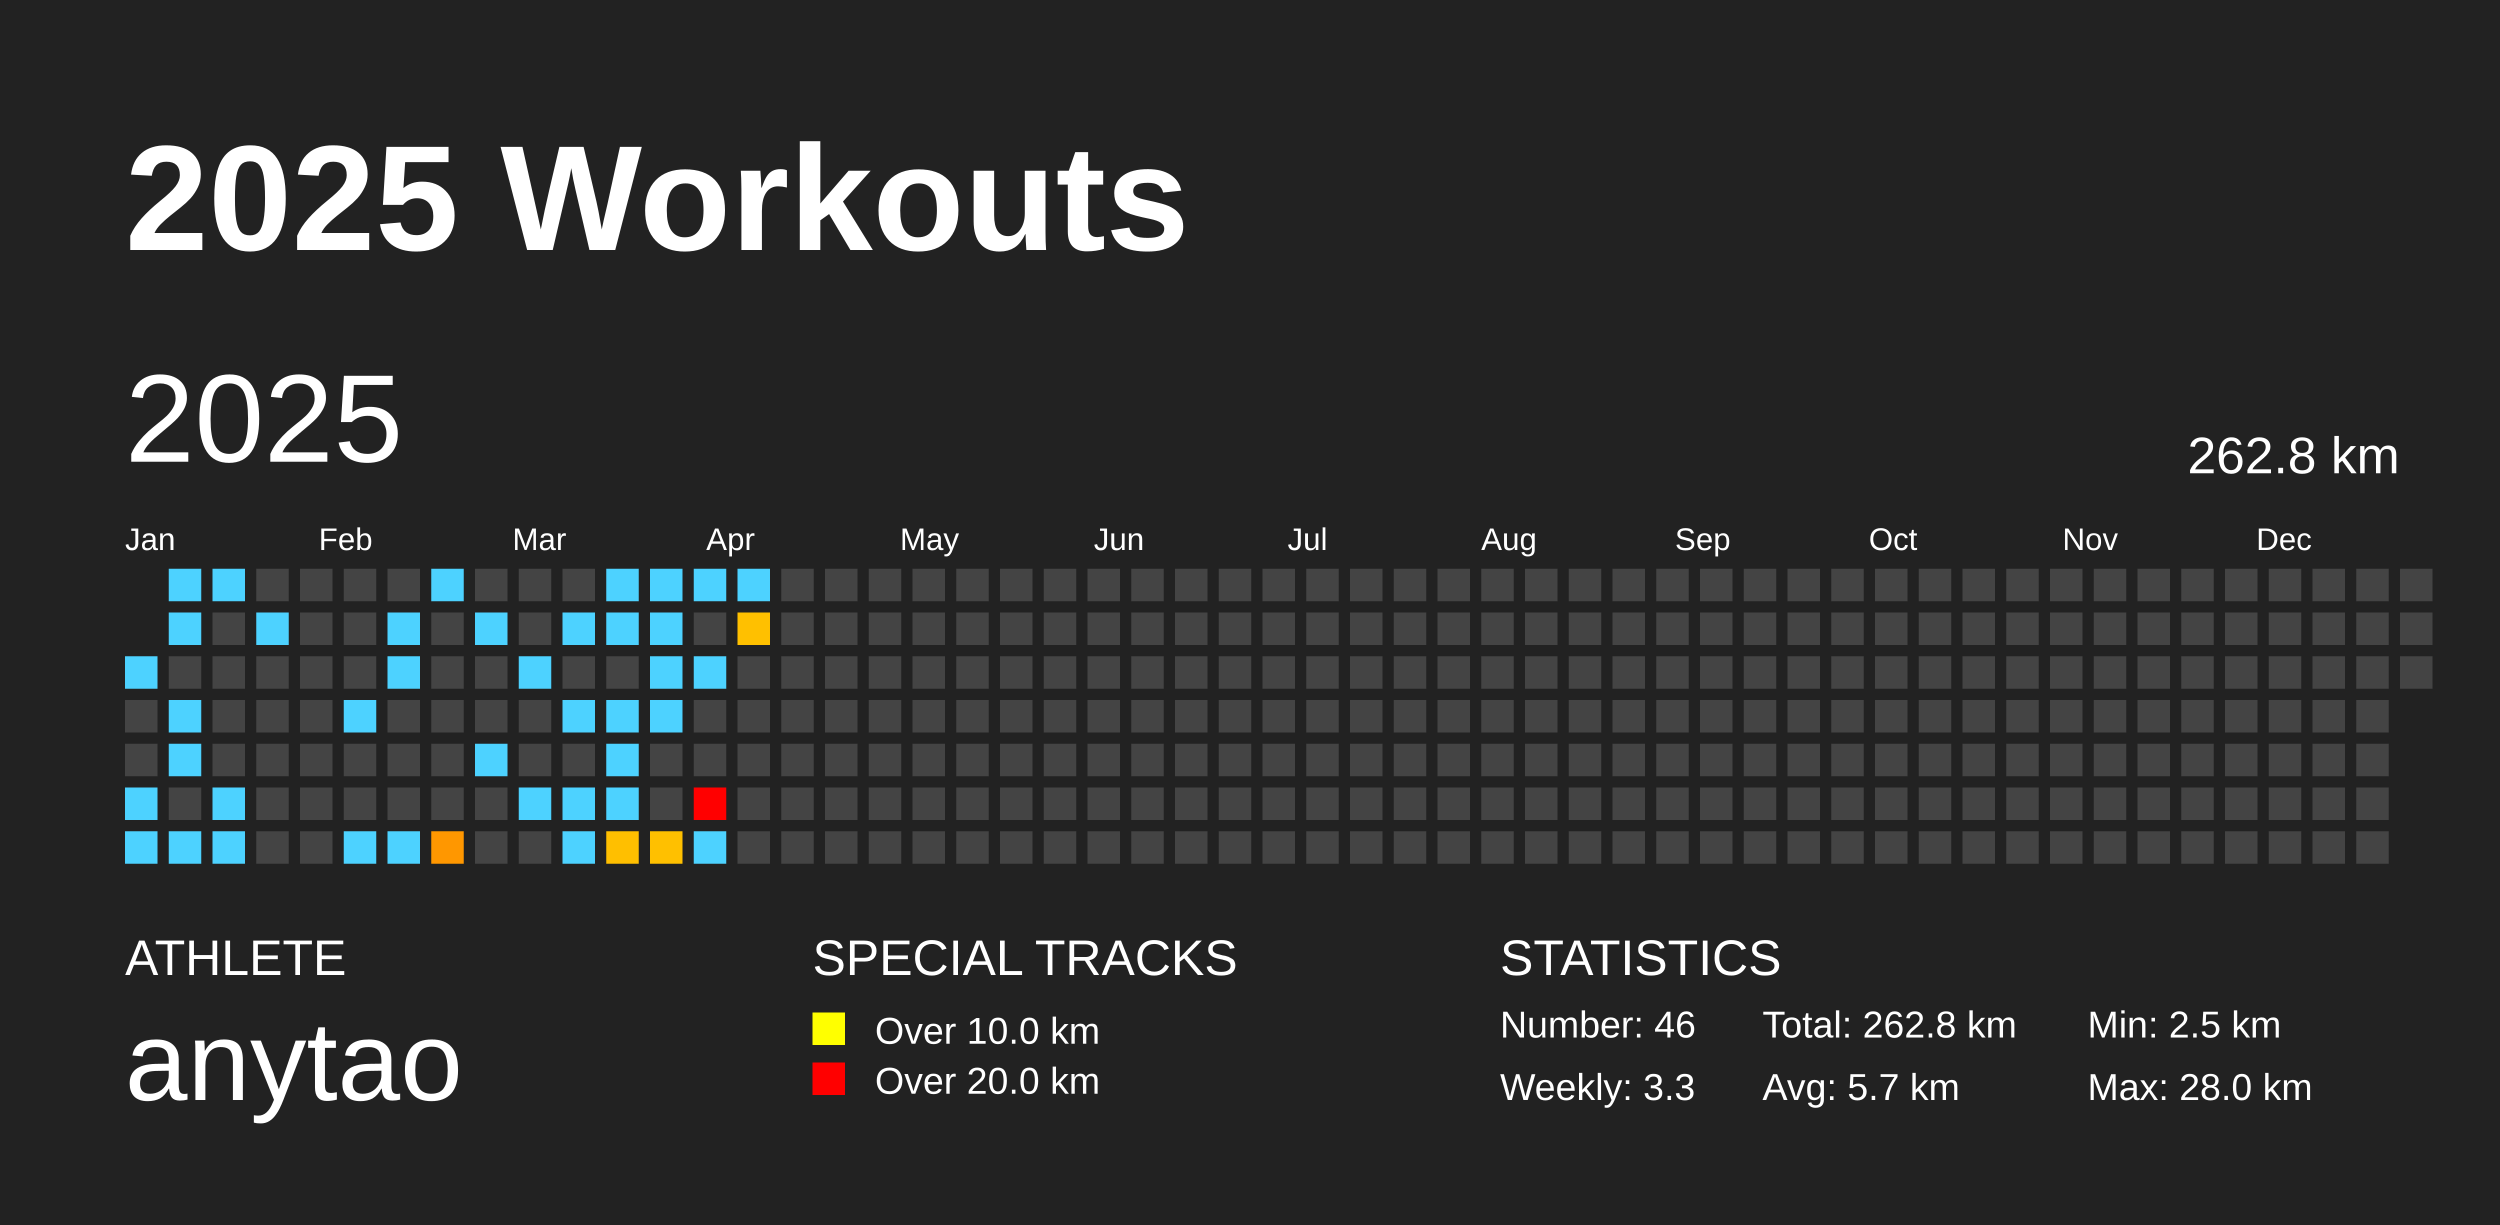
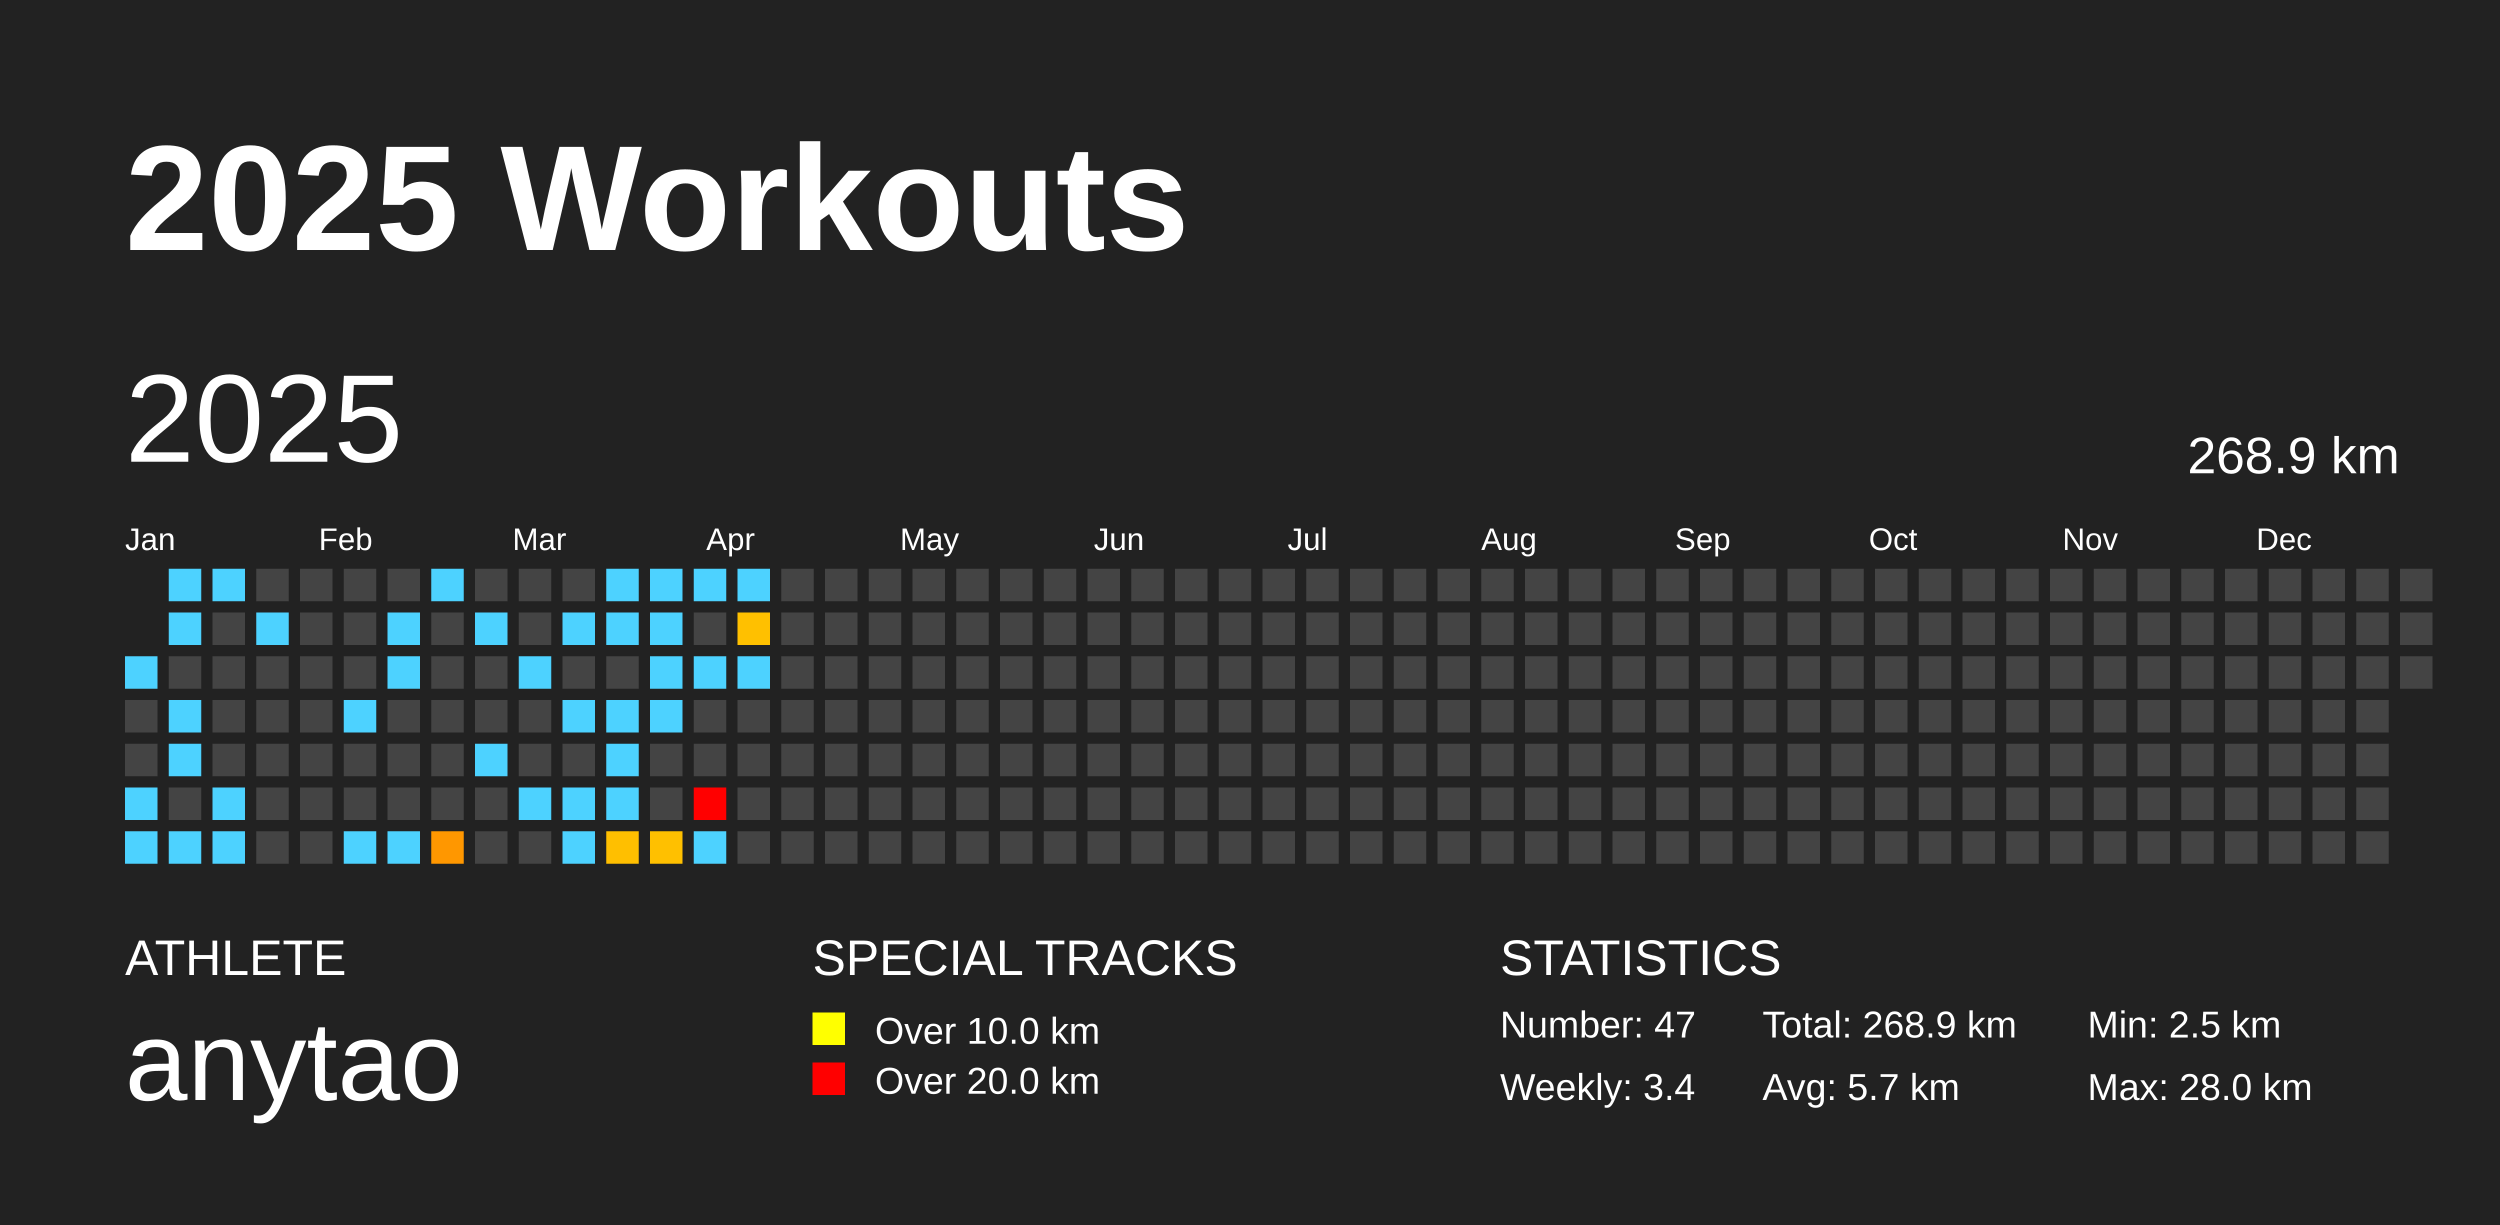
<svg xmlns="http://www.w3.org/2000/svg" baseProfile="full" height="98mm" version="1.1" viewBox="0,0,200,98" width="200mm">
  <defs />
  <rect fill="#222222" height="98" width="200" x="0" y="0" />
  <text fill="#FFFFFF" style="font-size:12px; font-family:Arial; font-weight:bold;" x="10" y="20">2025 Workouts</text>
  <text fill="#FFFFFF" style="font-size:4px; font-family:Arial" x="10" y="78">ATHLETE</text>
  <text fill="#FFFFFF" style="font-size:9px; font-family:Arial" x="10" y="88">anytao</text>
  <text fill="#FFFFFF" style="font-size:4px; font-family:Arial" x="65" y="78">SPECIAL TRACKS</text>
  <rect fill="yellow" height="2.6" width="2.6" x="65" y="81" />
  <text fill="#FFFFFF" style="font-size:3px; font-family:Arial" x="70" y="83.5">Over 10.0 km</text>
  <rect fill="red" height="2.6" width="2.6" x="65" y="85" />
  <text fill="#FFFFFF" style="font-size:3px; font-family:Arial" x="70" y="87.5">Over 20.0 km</text>
  <text fill="#FFFFFF" style="font-size:4px; font-family:Arial" x="120" y="78">STATISTICS</text>
-   <text fill="#FFFFFF" style="font-size:3px; font-family:Arial" x="120" y="83">Number: 46</text>
-   <text fill="#FFFFFF" style="font-size:3px; font-family:Arial" x="120" y="88">Weekly: 3.3</text>
-   <text fill="#FFFFFF" style="font-size:3px; font-family:Arial" x="141" y="83">Total: 262.8 km</text>
+   <text fill="#FFFFFF" style="font-size:3px; font-family:Arial" x="120" y="83">Number: 47</text>
+   <text fill="#FFFFFF" style="font-size:3px; font-family:Arial" x="120" y="88">Weekly: 3.4</text>
+   <text fill="#FFFFFF" style="font-size:3px; font-family:Arial" x="141" y="83">Total: 268.9 km</text>
  <text fill="#FFFFFF" style="font-size:3px; font-family:Arial" x="141" y="88">Avg: 5.7 km</text>
  <text fill="#FFFFFF" style="font-size:3px; font-family:Arial" x="167" y="83">Min: 2.5 km</text>
  <text fill="#FFFFFF" style="font-size:3px; font-family:Arial" x="167" y="88">Max: 28.0 km</text>
  <text dominant-baseline="hanging" fill="#FFFFFF" style="font-size:10.0px; font-family:Arial;" x="10" y="30">2025</text>
-   <text dominant-baseline="hanging" fill="#FFFFFF" style="font-size:4.125px; font-family:Arial;" x="175" y="35">262.8 km</text>
+   <text dominant-baseline="hanging" fill="#FFFFFF" style="font-size:4.125px; font-family:Arial;" x="175" y="35">268.9 km</text>
  <text fill="#FFFFFF" style="font-size:2.5px; font-family:Arial" x="10.0" y="44">Jan</text>
  <text fill="#FFFFFF" style="font-size:2.5px; font-family:Arial" x="25.5" y="44">Feb</text>
  <text fill="#FFFFFF" style="font-size:2.5px; font-family:Arial" x="41.0" y="44">Mar</text>
  <text fill="#FFFFFF" style="font-size:2.5px; font-family:Arial" x="56.5" y="44">Apr</text>
  <text fill="#FFFFFF" style="font-size:2.5px; font-family:Arial" x="72.0" y="44">May</text>
  <text fill="#FFFFFF" style="font-size:2.5px; font-family:Arial" x="87.5" y="44">Jun</text>
  <text fill="#FFFFFF" style="font-size:2.5px; font-family:Arial" x="103.0" y="44">Jul</text>
  <text fill="#FFFFFF" style="font-size:2.5px; font-family:Arial" x="118.5" y="44">Aug</text>
  <text fill="#FFFFFF" style="font-size:2.5px; font-family:Arial" x="134.0" y="44">Sep</text>
  <text fill="#FFFFFF" style="font-size:2.5px; font-family:Arial" x="149.5" y="44">Oct</text>
  <text fill="#FFFFFF" style="font-size:2.5px; font-family:Arial" x="165.0" y="44">Nov</text>
  <text fill="#FFFFFF" style="font-size:2.5px; font-family:Arial" x="180.5" y="44">Dec</text>
  <rect fill="#4dd2ff" height="2.6" width="2.6" x="10.0" y="52.5" />
  <rect fill="#444444" height="2.6" width="2.6" x="10.0" y="56.0" />
  <rect fill="#444444" height="2.6" width="2.6" x="10.0" y="59.5" />
  <rect fill="#4dd2ff" height="2.6" width="2.6" x="10.0" y="63.0" />
  <rect fill="#4dd2ff" height="2.6" width="2.6" x="10.0" y="66.5" />
  <rect fill="#4dd2ff" height="2.6" width="2.6" x="13.5" y="45.5" />
  <rect fill="#4dd2ff" height="2.6" width="2.6" x="13.5" y="49.0" />
  <rect fill="#444444" height="2.6" width="2.6" x="13.5" y="52.5" />
  <rect fill="#4dd2ff" height="2.6" width="2.6" x="13.5" y="56.0" />
  <rect fill="#4dd2ff" height="2.6" width="2.6" x="13.5" y="59.5" />
  <rect fill="#444444" height="2.6" width="2.6" x="13.5" y="63.0" />
  <rect fill="#4dd2ff" height="2.6" width="2.6" x="13.5" y="66.5" />
  <rect fill="#4dd2ff" height="2.6" width="2.6" x="17.0" y="45.5" />
  <rect fill="#444444" height="2.6" width="2.6" x="17.0" y="49.0" />
  <rect fill="#444444" height="2.6" width="2.6" x="17.0" y="52.5" />
  <rect fill="#444444" height="2.6" width="2.6" x="17.0" y="56.0" />
  <rect fill="#444444" height="2.6" width="2.6" x="17.0" y="59.5" />
  <rect fill="#4dd2ff" height="2.6" width="2.6" x="17.0" y="63.0" />
  <rect fill="#4dd2ff" height="2.6" width="2.6" x="17.0" y="66.5" />
  <rect fill="#444444" height="2.6" width="2.6" x="20.5" y="45.5" />
  <rect fill="#4dd2ff" height="2.6" width="2.6" x="20.5" y="49.0" />
  <rect fill="#444444" height="2.6" width="2.6" x="20.5" y="52.5" />
  <rect fill="#444444" height="2.6" width="2.6" x="20.5" y="56.0" />
  <rect fill="#444444" height="2.6" width="2.6" x="20.5" y="59.5" />
  <rect fill="#444444" height="2.6" width="2.6" x="20.5" y="63.0" />
  <rect fill="#444444" height="2.6" width="2.6" x="20.5" y="66.5" />
  <rect fill="#444444" height="2.6" width="2.6" x="24.0" y="45.5" />
  <rect fill="#444444" height="2.6" width="2.6" x="24.0" y="49.0" />
  <rect fill="#444444" height="2.6" width="2.6" x="24.0" y="52.5" />
  <rect fill="#444444" height="2.6" width="2.6" x="24.0" y="56.0" />
  <rect fill="#444444" height="2.6" width="2.6" x="24.0" y="59.5" />
  <rect fill="#444444" height="2.6" width="2.6" x="24.0" y="63.0" />
  <rect fill="#444444" height="2.6" width="2.6" x="24.0" y="66.5" />
  <rect fill="#444444" height="2.6" width="2.6" x="27.5" y="45.5" />
  <rect fill="#444444" height="2.6" width="2.6" x="27.5" y="49.0" />
  <rect fill="#444444" height="2.6" width="2.6" x="27.5" y="52.5" />
  <rect fill="#4dd2ff" height="2.6" width="2.6" x="27.5" y="56.0" />
  <rect fill="#444444" height="2.6" width="2.6" x="27.5" y="59.5" />
  <rect fill="#444444" height="2.6" width="2.6" x="27.5" y="63.0" />
  <rect fill="#4dd2ff" height="2.6" width="2.6" x="27.5" y="66.5" />
  <rect fill="#444444" height="2.6" width="2.6" x="31.0" y="45.5" />
  <rect fill="#4dd2ff" height="2.6" width="2.6" x="31.0" y="49.0" />
  <rect fill="#4dd2ff" height="2.6" width="2.6" x="31.0" y="52.5" />
  <rect fill="#444444" height="2.6" width="2.6" x="31.0" y="56.0" />
  <rect fill="#444444" height="2.6" width="2.6" x="31.0" y="59.5" />
  <rect fill="#444444" height="2.6" width="2.6" x="31.0" y="63.0" />
  <rect fill="#4dd2ff" height="2.6" width="2.6" x="31.0" y="66.5" />
  <rect fill="#4dd2ff" height="2.6" width="2.6" x="34.5" y="45.5" />
  <rect fill="#444444" height="2.6" width="2.6" x="34.5" y="49.0" />
  <rect fill="#444444" height="2.6" width="2.6" x="34.5" y="52.5" />
  <rect fill="#444444" height="2.6" width="2.6" x="34.5" y="56.0" />
  <rect fill="#444444" height="2.6" width="2.6" x="34.5" y="59.5" />
  <rect fill="#444444" height="2.6" width="2.6" x="34.5" y="63.0" />
  <rect fill="#ff9700" height="2.6" width="2.6" x="34.5" y="66.5" />
  <rect fill="#444444" height="2.6" width="2.6" x="38.0" y="45.5" />
  <rect fill="#4dd2ff" height="2.6" width="2.6" x="38.0" y="49.0" />
  <rect fill="#444444" height="2.6" width="2.6" x="38.0" y="52.5" />
  <rect fill="#444444" height="2.6" width="2.6" x="38.0" y="56.0" />
  <rect fill="#4dd2ff" height="2.6" width="2.6" x="38.0" y="59.5" />
  <rect fill="#444444" height="2.6" width="2.6" x="38.0" y="63.0" />
  <rect fill="#444444" height="2.6" width="2.6" x="38.0" y="66.5" />
  <rect fill="#444444" height="2.6" width="2.6" x="41.5" y="45.5" />
  <rect fill="#444444" height="2.6" width="2.6" x="41.5" y="49.0" />
  <rect fill="#4dd2ff" height="2.6" width="2.6" x="41.5" y="52.5" />
  <rect fill="#444444" height="2.6" width="2.6" x="41.5" y="56.0" />
  <rect fill="#444444" height="2.6" width="2.6" x="41.5" y="59.5" />
  <rect fill="#4dd2ff" height="2.6" width="2.6" x="41.5" y="63.0" />
  <rect fill="#444444" height="2.6" width="2.6" x="41.5" y="66.5" />
  <rect fill="#444444" height="2.6" width="2.6" x="45.0" y="45.5" />
  <rect fill="#4dd2ff" height="2.6" width="2.6" x="45.0" y="49.0" />
  <rect fill="#444444" height="2.6" width="2.6" x="45.0" y="52.5" />
  <rect fill="#4dd2ff" height="2.6" width="2.6" x="45.0" y="56.0" />
  <rect fill="#444444" height="2.6" width="2.6" x="45.0" y="59.5" />
  <rect fill="#4dd2ff" height="2.6" width="2.6" x="45.0" y="63.0" />
  <rect fill="#4dd2ff" height="2.6" width="2.6" x="45.0" y="66.5" />
  <rect fill="#4dd2ff" height="2.6" width="2.6" x="48.5" y="45.5" />
  <rect fill="#4dd2ff" height="2.6" width="2.6" x="48.5" y="49.0" />
  <rect fill="#444444" height="2.6" width="2.6" x="48.5" y="52.5" />
  <rect fill="#4dd2ff" height="2.6" width="2.6" x="48.5" y="56.0" />
  <rect fill="#4dd2ff" height="2.6" width="2.6" x="48.5" y="59.5" />
  <rect fill="#4dd2ff" height="2.6" width="2.6" x="48.5" y="63.0" />
  <rect fill="#ffbf00" height="2.6" width="2.6" x="48.5" y="66.5" />
  <rect fill="#4dd2ff" height="2.6" width="2.6" x="52.0" y="45.5" />
  <rect fill="#4dd2ff" height="2.6" width="2.6" x="52.0" y="49.0" />
  <rect fill="#4dd2ff" height="2.6" width="2.6" x="52.0" y="52.5" />
  <rect fill="#4dd2ff" height="2.6" width="2.6" x="52.0" y="56.0" />
  <rect fill="#444444" height="2.6" width="2.6" x="52.0" y="59.5" />
  <rect fill="#444444" height="2.6" width="2.6" x="52.0" y="63.0" />
  <rect fill="#ffc000" height="2.6" width="2.6" x="52.0" y="66.5" />
  <rect fill="#4dd2ff" height="2.6" width="2.6" x="55.5" y="45.5" />
  <rect fill="#444444" height="2.6" width="2.6" x="55.5" y="49.0" />
  <rect fill="#4dd2ff" height="2.6" width="2.6" x="55.5" y="52.5" />
  <rect fill="#444444" height="2.6" width="2.6" x="55.5" y="56.0" />
  <rect fill="#444444" height="2.6" width="2.6" x="55.5" y="59.5" />
  <rect fill="red" height="2.6" width="2.6" x="55.5" y="63.0" />
  <rect fill="#4dd2ff" height="2.6" width="2.6" x="55.5" y="66.5" />
  <rect fill="#4dd2ff" height="2.6" width="2.6" x="59.0" y="45.5" />
  <rect fill="#ffc000" height="2.6" width="2.6" x="59.0" y="49.0" />
-   <rect fill="#444444" height="2.6" width="2.6" x="59.0" y="52.5" />
+   <rect fill="#4dd2ff" height="2.6" width="2.6" x="59.0" y="52.5" />
  <rect fill="#444444" height="2.6" width="2.6" x="59.0" y="56.0" />
  <rect fill="#444444" height="2.6" width="2.6" x="59.0" y="59.5" />
  <rect fill="#444444" height="2.6" width="2.6" x="59.0" y="63.0" />
  <rect fill="#444444" height="2.6" width="2.6" x="59.0" y="66.5" />
  <rect fill="#444444" height="2.6" width="2.6" x="62.5" y="45.5" />
  <rect fill="#444444" height="2.6" width="2.6" x="62.5" y="49.0" />
  <rect fill="#444444" height="2.6" width="2.6" x="62.5" y="52.5" />
  <rect fill="#444444" height="2.6" width="2.6" x="62.5" y="56.0" />
  <rect fill="#444444" height="2.6" width="2.6" x="62.5" y="59.5" />
  <rect fill="#444444" height="2.6" width="2.6" x="62.5" y="63.0" />
  <rect fill="#444444" height="2.6" width="2.6" x="62.5" y="66.5" />
  <rect fill="#444444" height="2.6" width="2.6" x="66.0" y="45.5" />
  <rect fill="#444444" height="2.6" width="2.6" x="66.0" y="49.0" />
  <rect fill="#444444" height="2.6" width="2.6" x="66.0" y="52.5" />
  <rect fill="#444444" height="2.6" width="2.6" x="66.0" y="56.0" />
  <rect fill="#444444" height="2.6" width="2.6" x="66.0" y="59.5" />
  <rect fill="#444444" height="2.6" width="2.6" x="66.0" y="63.0" />
  <rect fill="#444444" height="2.6" width="2.6" x="66.0" y="66.5" />
  <rect fill="#444444" height="2.6" width="2.6" x="69.5" y="45.5" />
  <rect fill="#444444" height="2.6" width="2.6" x="69.5" y="49.0" />
  <rect fill="#444444" height="2.6" width="2.6" x="69.5" y="52.5" />
  <rect fill="#444444" height="2.6" width="2.6" x="69.5" y="56.0" />
  <rect fill="#444444" height="2.6" width="2.6" x="69.5" y="59.5" />
  <rect fill="#444444" height="2.6" width="2.6" x="69.5" y="63.0" />
  <rect fill="#444444" height="2.6" width="2.6" x="69.5" y="66.5" />
  <rect fill="#444444" height="2.6" width="2.6" x="73.0" y="45.5" />
  <rect fill="#444444" height="2.6" width="2.6" x="73.0" y="49.0" />
  <rect fill="#444444" height="2.6" width="2.6" x="73.0" y="52.5" />
  <rect fill="#444444" height="2.6" width="2.6" x="73.0" y="56.0" />
  <rect fill="#444444" height="2.6" width="2.6" x="73.0" y="59.5" />
  <rect fill="#444444" height="2.6" width="2.6" x="73.0" y="63.0" />
  <rect fill="#444444" height="2.6" width="2.6" x="73.0" y="66.5" />
  <rect fill="#444444" height="2.6" width="2.6" x="76.5" y="45.5" />
  <rect fill="#444444" height="2.6" width="2.6" x="76.5" y="49.0" />
  <rect fill="#444444" height="2.6" width="2.6" x="76.5" y="52.5" />
  <rect fill="#444444" height="2.6" width="2.6" x="76.5" y="56.0" />
  <rect fill="#444444" height="2.6" width="2.6" x="76.5" y="59.5" />
  <rect fill="#444444" height="2.6" width="2.6" x="76.5" y="63.0" />
  <rect fill="#444444" height="2.6" width="2.6" x="76.5" y="66.5" />
  <rect fill="#444444" height="2.6" width="2.6" x="80.0" y="45.5" />
  <rect fill="#444444" height="2.6" width="2.6" x="80.0" y="49.0" />
  <rect fill="#444444" height="2.6" width="2.6" x="80.0" y="52.5" />
  <rect fill="#444444" height="2.6" width="2.6" x="80.0" y="56.0" />
  <rect fill="#444444" height="2.6" width="2.6" x="80.0" y="59.5" />
  <rect fill="#444444" height="2.6" width="2.6" x="80.0" y="63.0" />
  <rect fill="#444444" height="2.6" width="2.6" x="80.0" y="66.5" />
  <rect fill="#444444" height="2.6" width="2.6" x="83.5" y="45.5" />
  <rect fill="#444444" height="2.6" width="2.6" x="83.5" y="49.0" />
  <rect fill="#444444" height="2.6" width="2.6" x="83.5" y="52.5" />
  <rect fill="#444444" height="2.6" width="2.6" x="83.5" y="56.0" />
  <rect fill="#444444" height="2.6" width="2.6" x="83.5" y="59.5" />
  <rect fill="#444444" height="2.6" width="2.6" x="83.5" y="63.0" />
  <rect fill="#444444" height="2.6" width="2.6" x="83.5" y="66.5" />
  <rect fill="#444444" height="2.6" width="2.6" x="87.0" y="45.5" />
  <rect fill="#444444" height="2.6" width="2.6" x="87.0" y="49.0" />
  <rect fill="#444444" height="2.6" width="2.6" x="87.0" y="52.5" />
  <rect fill="#444444" height="2.6" width="2.6" x="87.0" y="56.0" />
  <rect fill="#444444" height="2.6" width="2.6" x="87.0" y="59.5" />
  <rect fill="#444444" height="2.6" width="2.6" x="87.0" y="63.0" />
  <rect fill="#444444" height="2.6" width="2.6" x="87.0" y="66.5" />
  <rect fill="#444444" height="2.6" width="2.6" x="90.5" y="45.5" />
  <rect fill="#444444" height="2.6" width="2.6" x="90.5" y="49.0" />
  <rect fill="#444444" height="2.6" width="2.6" x="90.5" y="52.5" />
  <rect fill="#444444" height="2.6" width="2.6" x="90.5" y="56.0" />
  <rect fill="#444444" height="2.6" width="2.6" x="90.5" y="59.5" />
  <rect fill="#444444" height="2.6" width="2.6" x="90.5" y="63.0" />
  <rect fill="#444444" height="2.6" width="2.6" x="90.5" y="66.5" />
  <rect fill="#444444" height="2.6" width="2.6" x="94.0" y="45.5" />
  <rect fill="#444444" height="2.6" width="2.6" x="94.0" y="49.0" />
  <rect fill="#444444" height="2.6" width="2.6" x="94.0" y="52.5" />
  <rect fill="#444444" height="2.6" width="2.6" x="94.0" y="56.0" />
  <rect fill="#444444" height="2.6" width="2.6" x="94.0" y="59.5" />
  <rect fill="#444444" height="2.6" width="2.6" x="94.0" y="63.0" />
  <rect fill="#444444" height="2.6" width="2.6" x="94.0" y="66.5" />
  <rect fill="#444444" height="2.6" width="2.6" x="97.5" y="45.5" />
  <rect fill="#444444" height="2.6" width="2.6" x="97.5" y="49.0" />
  <rect fill="#444444" height="2.6" width="2.6" x="97.5" y="52.5" />
  <rect fill="#444444" height="2.6" width="2.6" x="97.5" y="56.0" />
  <rect fill="#444444" height="2.6" width="2.6" x="97.5" y="59.5" />
  <rect fill="#444444" height="2.6" width="2.6" x="97.5" y="63.0" />
  <rect fill="#444444" height="2.6" width="2.6" x="97.5" y="66.5" />
  <rect fill="#444444" height="2.6" width="2.6" x="101.0" y="45.5" />
  <rect fill="#444444" height="2.6" width="2.6" x="101.0" y="49.0" />
  <rect fill="#444444" height="2.6" width="2.6" x="101.0" y="52.5" />
  <rect fill="#444444" height="2.6" width="2.6" x="101.0" y="56.0" />
  <rect fill="#444444" height="2.6" width="2.6" x="101.0" y="59.5" />
  <rect fill="#444444" height="2.6" width="2.6" x="101.0" y="63.0" />
  <rect fill="#444444" height="2.6" width="2.6" x="101.0" y="66.5" />
  <rect fill="#444444" height="2.6" width="2.6" x="104.5" y="45.5" />
  <rect fill="#444444" height="2.6" width="2.6" x="104.5" y="49.0" />
  <rect fill="#444444" height="2.6" width="2.6" x="104.5" y="52.5" />
  <rect fill="#444444" height="2.6" width="2.6" x="104.5" y="56.0" />
  <rect fill="#444444" height="2.6" width="2.6" x="104.5" y="59.5" />
  <rect fill="#444444" height="2.6" width="2.6" x="104.5" y="63.0" />
  <rect fill="#444444" height="2.6" width="2.6" x="104.5" y="66.5" />
  <rect fill="#444444" height="2.6" width="2.6" x="108.0" y="45.5" />
  <rect fill="#444444" height="2.6" width="2.6" x="108.0" y="49.0" />
  <rect fill="#444444" height="2.6" width="2.6" x="108.0" y="52.5" />
  <rect fill="#444444" height="2.6" width="2.6" x="108.0" y="56.0" />
  <rect fill="#444444" height="2.6" width="2.6" x="108.0" y="59.5" />
  <rect fill="#444444" height="2.6" width="2.6" x="108.0" y="63.0" />
  <rect fill="#444444" height="2.6" width="2.6" x="108.0" y="66.5" />
  <rect fill="#444444" height="2.6" width="2.6" x="111.5" y="45.5" />
  <rect fill="#444444" height="2.6" width="2.6" x="111.5" y="49.0" />
  <rect fill="#444444" height="2.6" width="2.6" x="111.5" y="52.5" />
  <rect fill="#444444" height="2.6" width="2.6" x="111.5" y="56.0" />
  <rect fill="#444444" height="2.6" width="2.6" x="111.5" y="59.5" />
  <rect fill="#444444" height="2.6" width="2.6" x="111.5" y="63.0" />
  <rect fill="#444444" height="2.6" width="2.6" x="111.5" y="66.5" />
  <rect fill="#444444" height="2.6" width="2.6" x="115.0" y="45.5" />
  <rect fill="#444444" height="2.6" width="2.6" x="115.0" y="49.0" />
  <rect fill="#444444" height="2.6" width="2.6" x="115.0" y="52.5" />
  <rect fill="#444444" height="2.6" width="2.6" x="115.0" y="56.0" />
  <rect fill="#444444" height="2.6" width="2.6" x="115.0" y="59.5" />
  <rect fill="#444444" height="2.6" width="2.6" x="115.0" y="63.0" />
  <rect fill="#444444" height="2.6" width="2.6" x="115.0" y="66.5" />
  <rect fill="#444444" height="2.6" width="2.6" x="118.5" y="45.5" />
  <rect fill="#444444" height="2.6" width="2.6" x="118.5" y="49.0" />
  <rect fill="#444444" height="2.6" width="2.6" x="118.5" y="52.5" />
  <rect fill="#444444" height="2.6" width="2.6" x="118.5" y="56.0" />
  <rect fill="#444444" height="2.6" width="2.6" x="118.5" y="59.5" />
  <rect fill="#444444" height="2.6" width="2.6" x="118.5" y="63.0" />
  <rect fill="#444444" height="2.6" width="2.6" x="118.5" y="66.5" />
  <rect fill="#444444" height="2.6" width="2.6" x="122.0" y="45.5" />
  <rect fill="#444444" height="2.6" width="2.6" x="122.0" y="49.0" />
  <rect fill="#444444" height="2.6" width="2.6" x="122.0" y="52.5" />
  <rect fill="#444444" height="2.6" width="2.6" x="122.0" y="56.0" />
  <rect fill="#444444" height="2.6" width="2.6" x="122.0" y="59.5" />
  <rect fill="#444444" height="2.6" width="2.6" x="122.0" y="63.0" />
  <rect fill="#444444" height="2.6" width="2.6" x="122.0" y="66.5" />
  <rect fill="#444444" height="2.6" width="2.6" x="125.5" y="45.5" />
  <rect fill="#444444" height="2.6" width="2.6" x="125.5" y="49.0" />
  <rect fill="#444444" height="2.6" width="2.6" x="125.5" y="52.5" />
  <rect fill="#444444" height="2.6" width="2.6" x="125.5" y="56.0" />
  <rect fill="#444444" height="2.6" width="2.6" x="125.5" y="59.5" />
  <rect fill="#444444" height="2.6" width="2.6" x="125.5" y="63.0" />
  <rect fill="#444444" height="2.6" width="2.6" x="125.5" y="66.5" />
  <rect fill="#444444" height="2.6" width="2.6" x="129.0" y="45.5" />
  <rect fill="#444444" height="2.6" width="2.6" x="129.0" y="49.0" />
  <rect fill="#444444" height="2.6" width="2.6" x="129.0" y="52.5" />
  <rect fill="#444444" height="2.6" width="2.6" x="129.0" y="56.0" />
  <rect fill="#444444" height="2.6" width="2.6" x="129.0" y="59.5" />
  <rect fill="#444444" height="2.6" width="2.6" x="129.0" y="63.0" />
  <rect fill="#444444" height="2.6" width="2.6" x="129.0" y="66.5" />
  <rect fill="#444444" height="2.6" width="2.6" x="132.5" y="45.5" />
  <rect fill="#444444" height="2.6" width="2.6" x="132.5" y="49.0" />
  <rect fill="#444444" height="2.6" width="2.6" x="132.5" y="52.5" />
  <rect fill="#444444" height="2.6" width="2.6" x="132.5" y="56.0" />
  <rect fill="#444444" height="2.6" width="2.6" x="132.5" y="59.5" />
  <rect fill="#444444" height="2.6" width="2.6" x="132.5" y="63.0" />
  <rect fill="#444444" height="2.6" width="2.6" x="132.5" y="66.5" />
  <rect fill="#444444" height="2.6" width="2.6" x="136.0" y="45.5" />
  <rect fill="#444444" height="2.6" width="2.6" x="136.0" y="49.0" />
  <rect fill="#444444" height="2.6" width="2.6" x="136.0" y="52.5" />
  <rect fill="#444444" height="2.6" width="2.6" x="136.0" y="56.0" />
  <rect fill="#444444" height="2.6" width="2.6" x="136.0" y="59.5" />
  <rect fill="#444444" height="2.6" width="2.6" x="136.0" y="63.0" />
  <rect fill="#444444" height="2.6" width="2.6" x="136.0" y="66.5" />
  <rect fill="#444444" height="2.6" width="2.6" x="139.5" y="45.5" />
  <rect fill="#444444" height="2.6" width="2.6" x="139.5" y="49.0" />
  <rect fill="#444444" height="2.6" width="2.6" x="139.5" y="52.5" />
  <rect fill="#444444" height="2.6" width="2.6" x="139.5" y="56.0" />
  <rect fill="#444444" height="2.6" width="2.6" x="139.5" y="59.5" />
  <rect fill="#444444" height="2.6" width="2.6" x="139.5" y="63.0" />
  <rect fill="#444444" height="2.6" width="2.6" x="139.5" y="66.5" />
  <rect fill="#444444" height="2.6" width="2.6" x="143.0" y="45.5" />
  <rect fill="#444444" height="2.6" width="2.6" x="143.0" y="49.0" />
  <rect fill="#444444" height="2.6" width="2.6" x="143.0" y="52.5" />
  <rect fill="#444444" height="2.6" width="2.6" x="143.0" y="56.0" />
  <rect fill="#444444" height="2.6" width="2.6" x="143.0" y="59.5" />
  <rect fill="#444444" height="2.6" width="2.6" x="143.0" y="63.0" />
  <rect fill="#444444" height="2.6" width="2.6" x="143.0" y="66.5" />
  <rect fill="#444444" height="2.6" width="2.6" x="146.5" y="45.5" />
  <rect fill="#444444" height="2.6" width="2.6" x="146.5" y="49.0" />
  <rect fill="#444444" height="2.6" width="2.6" x="146.5" y="52.5" />
  <rect fill="#444444" height="2.6" width="2.6" x="146.5" y="56.0" />
  <rect fill="#444444" height="2.6" width="2.6" x="146.5" y="59.5" />
  <rect fill="#444444" height="2.6" width="2.6" x="146.5" y="63.0" />
  <rect fill="#444444" height="2.6" width="2.6" x="146.5" y="66.5" />
  <rect fill="#444444" height="2.6" width="2.6" x="150.0" y="45.5" />
  <rect fill="#444444" height="2.6" width="2.6" x="150.0" y="49.0" />
  <rect fill="#444444" height="2.6" width="2.6" x="150.0" y="52.5" />
  <rect fill="#444444" height="2.6" width="2.6" x="150.0" y="56.0" />
  <rect fill="#444444" height="2.6" width="2.6" x="150.0" y="59.5" />
  <rect fill="#444444" height="2.6" width="2.6" x="150.0" y="63.0" />
  <rect fill="#444444" height="2.6" width="2.6" x="150.0" y="66.5" />
  <rect fill="#444444" height="2.6" width="2.6" x="153.5" y="45.5" />
  <rect fill="#444444" height="2.6" width="2.6" x="153.5" y="49.0" />
  <rect fill="#444444" height="2.6" width="2.6" x="153.5" y="52.5" />
  <rect fill="#444444" height="2.6" width="2.6" x="153.5" y="56.0" />
  <rect fill="#444444" height="2.6" width="2.6" x="153.5" y="59.5" />
  <rect fill="#444444" height="2.6" width="2.6" x="153.5" y="63.0" />
  <rect fill="#444444" height="2.6" width="2.6" x="153.5" y="66.5" />
  <rect fill="#444444" height="2.6" width="2.6" x="157.0" y="45.5" />
  <rect fill="#444444" height="2.6" width="2.6" x="157.0" y="49.0" />
  <rect fill="#444444" height="2.6" width="2.6" x="157.0" y="52.5" />
  <rect fill="#444444" height="2.6" width="2.6" x="157.0" y="56.0" />
  <rect fill="#444444" height="2.6" width="2.6" x="157.0" y="59.5" />
  <rect fill="#444444" height="2.6" width="2.6" x="157.0" y="63.0" />
  <rect fill="#444444" height="2.6" width="2.6" x="157.0" y="66.5" />
  <rect fill="#444444" height="2.6" width="2.6" x="160.5" y="45.5" />
  <rect fill="#444444" height="2.6" width="2.6" x="160.5" y="49.0" />
  <rect fill="#444444" height="2.6" width="2.6" x="160.5" y="52.5" />
  <rect fill="#444444" height="2.6" width="2.6" x="160.5" y="56.0" />
  <rect fill="#444444" height="2.6" width="2.6" x="160.5" y="59.5" />
  <rect fill="#444444" height="2.6" width="2.6" x="160.5" y="63.0" />
  <rect fill="#444444" height="2.6" width="2.6" x="160.5" y="66.5" />
  <rect fill="#444444" height="2.6" width="2.6" x="164.0" y="45.5" />
  <rect fill="#444444" height="2.6" width="2.6" x="164.0" y="49.0" />
  <rect fill="#444444" height="2.6" width="2.6" x="164.0" y="52.5" />
  <rect fill="#444444" height="2.6" width="2.6" x="164.0" y="56.0" />
  <rect fill="#444444" height="2.6" width="2.6" x="164.0" y="59.5" />
  <rect fill="#444444" height="2.6" width="2.6" x="164.0" y="63.0" />
  <rect fill="#444444" height="2.6" width="2.6" x="164.0" y="66.5" />
  <rect fill="#444444" height="2.6" width="2.6" x="167.5" y="45.5" />
  <rect fill="#444444" height="2.6" width="2.6" x="167.5" y="49.0" />
  <rect fill="#444444" height="2.6" width="2.6" x="167.5" y="52.5" />
  <rect fill="#444444" height="2.6" width="2.6" x="167.5" y="56.0" />
  <rect fill="#444444" height="2.6" width="2.6" x="167.5" y="59.5" />
  <rect fill="#444444" height="2.6" width="2.6" x="167.5" y="63.0" />
  <rect fill="#444444" height="2.6" width="2.6" x="167.5" y="66.5" />
  <rect fill="#444444" height="2.6" width="2.6" x="171.0" y="45.5" />
  <rect fill="#444444" height="2.6" width="2.6" x="171.0" y="49.0" />
  <rect fill="#444444" height="2.6" width="2.6" x="171.0" y="52.5" />
  <rect fill="#444444" height="2.6" width="2.6" x="171.0" y="56.0" />
  <rect fill="#444444" height="2.6" width="2.6" x="171.0" y="59.5" />
  <rect fill="#444444" height="2.6" width="2.6" x="171.0" y="63.0" />
  <rect fill="#444444" height="2.6" width="2.6" x="171.0" y="66.5" />
  <rect fill="#444444" height="2.6" width="2.6" x="174.5" y="45.5" />
  <rect fill="#444444" height="2.6" width="2.6" x="174.5" y="49.0" />
  <rect fill="#444444" height="2.6" width="2.6" x="174.5" y="52.5" />
  <rect fill="#444444" height="2.6" width="2.6" x="174.5" y="56.0" />
  <rect fill="#444444" height="2.6" width="2.6" x="174.5" y="59.5" />
  <rect fill="#444444" height="2.6" width="2.6" x="174.5" y="63.0" />
  <rect fill="#444444" height="2.6" width="2.6" x="174.5" y="66.5" />
  <rect fill="#444444" height="2.6" width="2.6" x="178.0" y="45.5" />
  <rect fill="#444444" height="2.6" width="2.6" x="178.0" y="49.0" />
  <rect fill="#444444" height="2.6" width="2.6" x="178.0" y="52.5" />
  <rect fill="#444444" height="2.6" width="2.6" x="178.0" y="56.0" />
  <rect fill="#444444" height="2.6" width="2.6" x="178.0" y="59.5" />
  <rect fill="#444444" height="2.6" width="2.6" x="178.0" y="63.0" />
  <rect fill="#444444" height="2.6" width="2.6" x="178.0" y="66.5" />
  <rect fill="#444444" height="2.6" width="2.6" x="181.5" y="45.5" />
  <rect fill="#444444" height="2.6" width="2.6" x="181.5" y="49.0" />
  <rect fill="#444444" height="2.6" width="2.6" x="181.5" y="52.5" />
  <rect fill="#444444" height="2.6" width="2.6" x="181.5" y="56.0" />
  <rect fill="#444444" height="2.6" width="2.6" x="181.5" y="59.5" />
  <rect fill="#444444" height="2.6" width="2.6" x="181.5" y="63.0" />
  <rect fill="#444444" height="2.6" width="2.6" x="181.5" y="66.5" />
  <rect fill="#444444" height="2.6" width="2.6" x="185.0" y="45.5" />
  <rect fill="#444444" height="2.6" width="2.6" x="185.0" y="49.0" />
  <rect fill="#444444" height="2.6" width="2.6" x="185.0" y="52.5" />
  <rect fill="#444444" height="2.6" width="2.6" x="185.0" y="56.0" />
  <rect fill="#444444" height="2.6" width="2.6" x="185.0" y="59.5" />
  <rect fill="#444444" height="2.6" width="2.6" x="185.0" y="63.0" />
  <rect fill="#444444" height="2.6" width="2.6" x="185.0" y="66.5" />
  <rect fill="#444444" height="2.6" width="2.6" x="188.5" y="45.5" />
  <rect fill="#444444" height="2.6" width="2.6" x="188.5" y="49.0" />
  <rect fill="#444444" height="2.6" width="2.6" x="188.5" y="52.5" />
  <rect fill="#444444" height="2.6" width="2.6" x="188.5" y="56.0" />
  <rect fill="#444444" height="2.6" width="2.6" x="188.5" y="59.5" />
  <rect fill="#444444" height="2.6" width="2.6" x="188.5" y="63.0" />
  <rect fill="#444444" height="2.6" width="2.6" x="188.5" y="66.5" />
  <rect fill="#444444" height="2.6" width="2.6" x="192.0" y="45.5" />
  <rect fill="#444444" height="2.6" width="2.6" x="192.0" y="49.0" />
  <rect fill="#444444" height="2.6" width="2.6" x="192.0" y="52.5" />
</svg>
